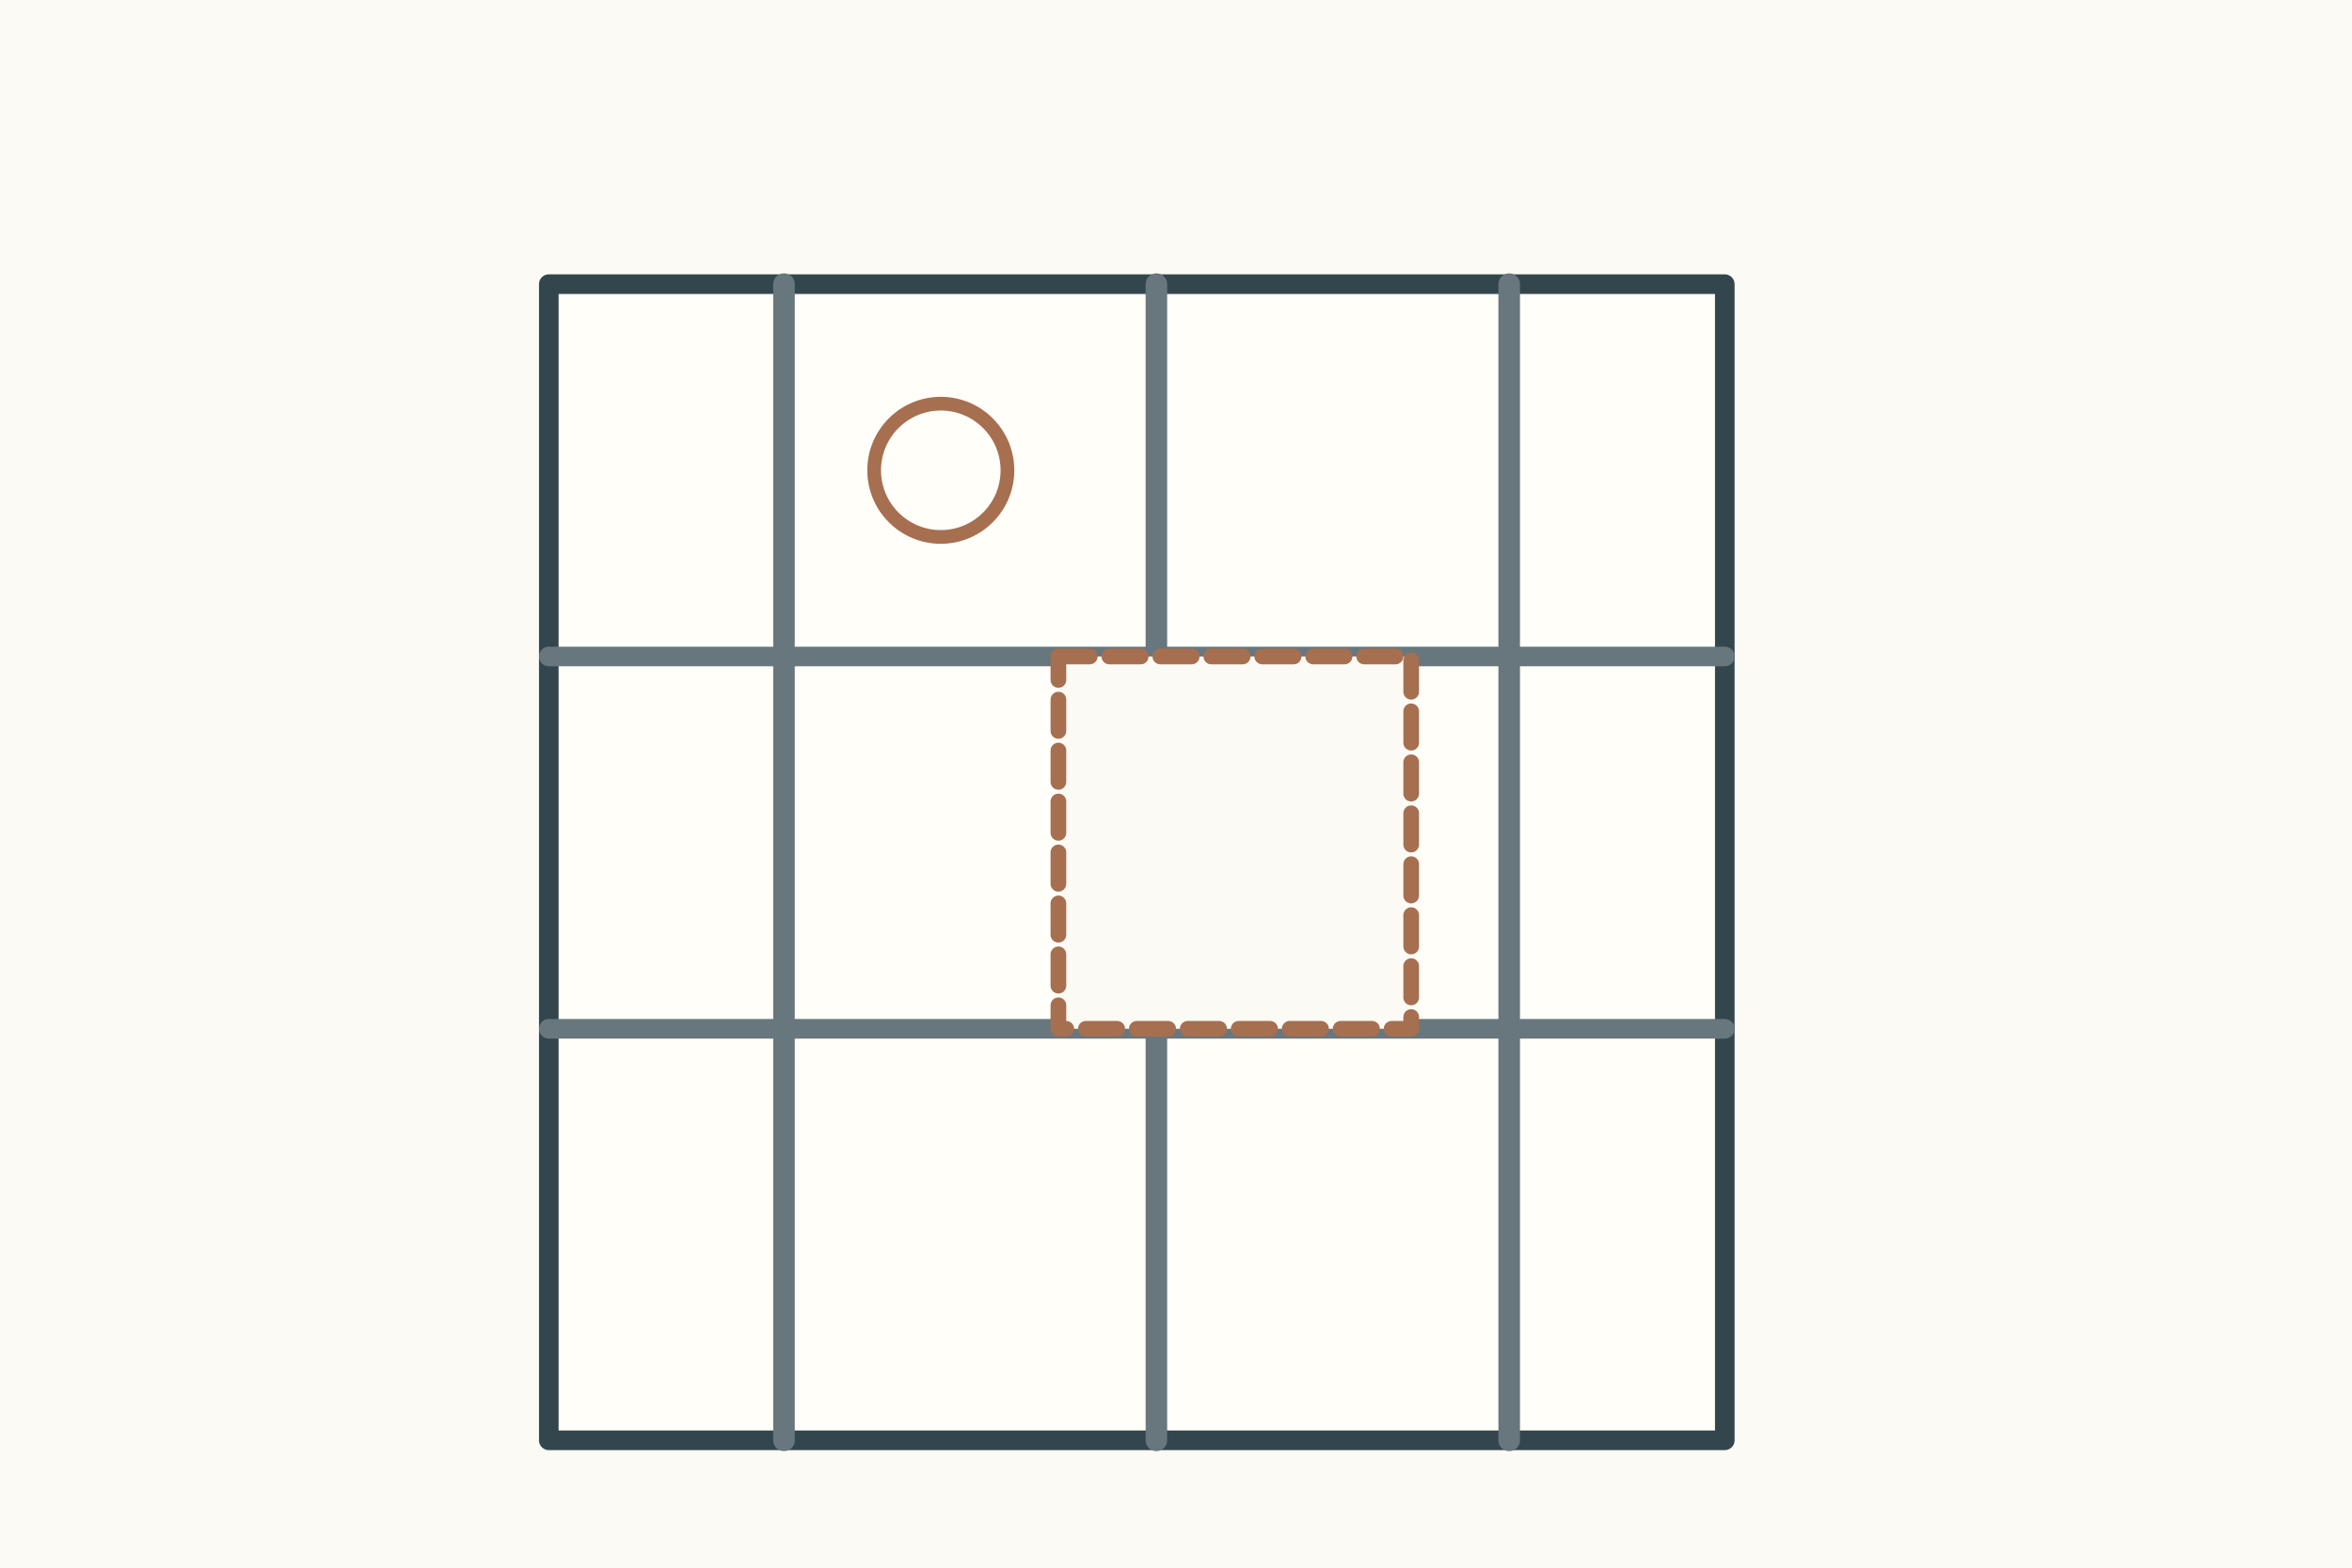
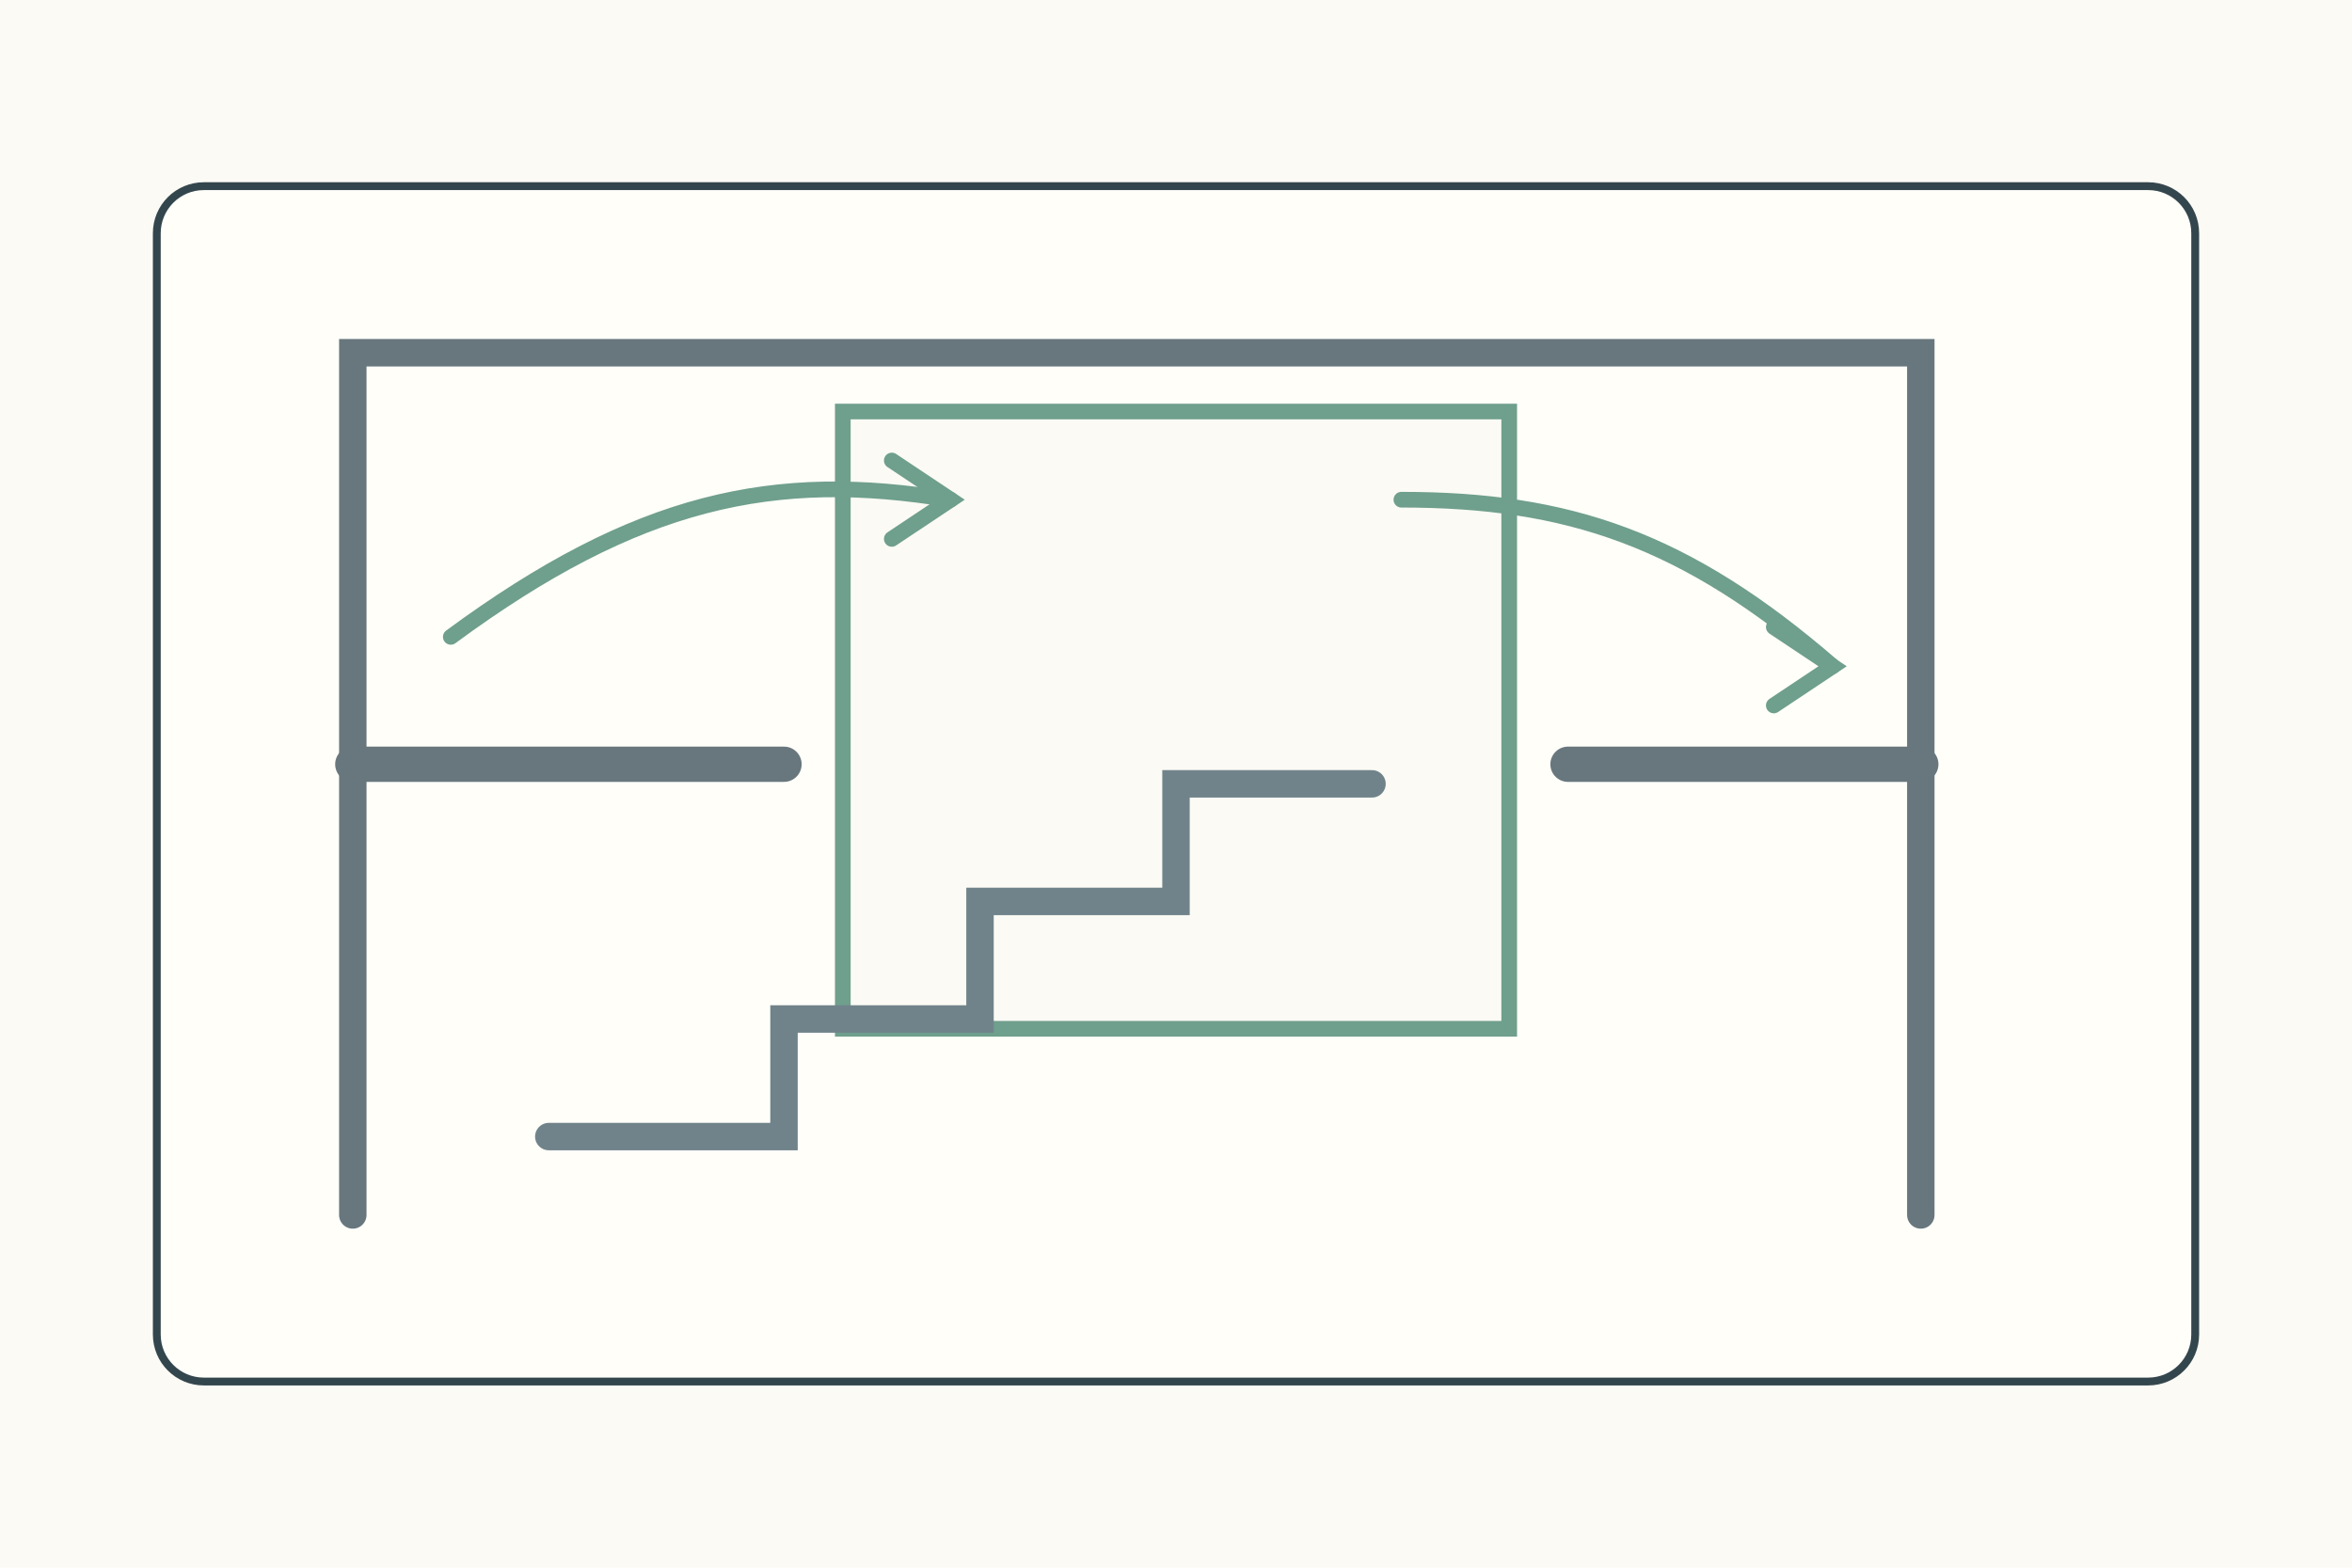
<svg xmlns="http://www.w3.org/2000/svg" width="1200" height="800">
  <rect width="1200" height="800" fill="#fbfaf4" />
-   <g stroke="#34464d" stroke-width="4" fill="none" stroke-linecap="round" stroke-linejoin="round">
-     <g transform="translate(120 75)">
-       <rect x="160" y="70" width="600" height="590" fill="#fffef9" stroke-width="10" />
-       <path d="M160 260h600M160 450h600" stroke="#68777d" stroke-width="10" />
-       <path d="M280 70v590M470 70v590M650 70v590" stroke="#68777d" stroke-width="11" />
-       <rect x="420" y="260" width="180" height="190" fill="#fbfaf4" stroke="#a66f50" stroke-width="8" stroke-dasharray="16 10" />
-       <circle cx="360" cy="165" r="34" fill="none" stroke="#a66f50" stroke-width="7" />
-     </g>
+   <g stroke="#34464d" stroke-width="4" fill="none" stroke-linecap="round">
+     <rect x="80" y="95" width="1040" height="610" rx="24" fill="#fffef9" />
+     <path d="M180 620V180h800v440" stroke="#68777d" stroke-width="14" />
+     <path d="M180 390h220M800 390h180" stroke="#68777d" stroke-width="18" />
+     <rect x="430" y="210" width="340" height="315" fill="#fbfaf4" stroke="#6f9f8d" stroke-width="8" />
+     <path d="M280 580h120v-60h100v-60h100v-60h100" stroke="#71838a" stroke-width="14" />
+     <path d="M230 325c95-70 165-85 255-70M715 255c85 0 145 20 220 85" stroke="#6f9f8d" stroke-width="8" />
+     <path d="M455 235l30 20-30 20M905 320l30 20-30 20" stroke="#6f9f8d" stroke-width="8" />
  </g>
</svg>
